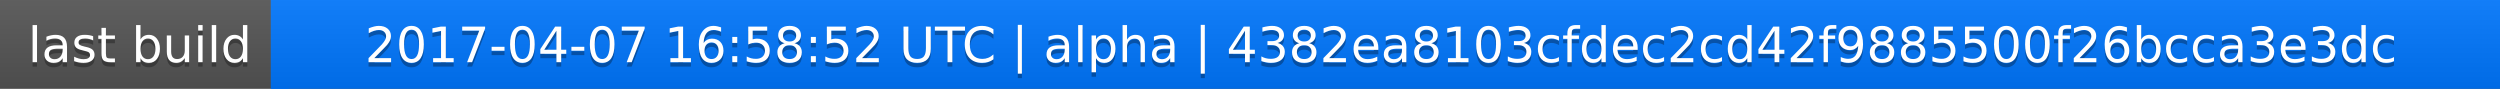
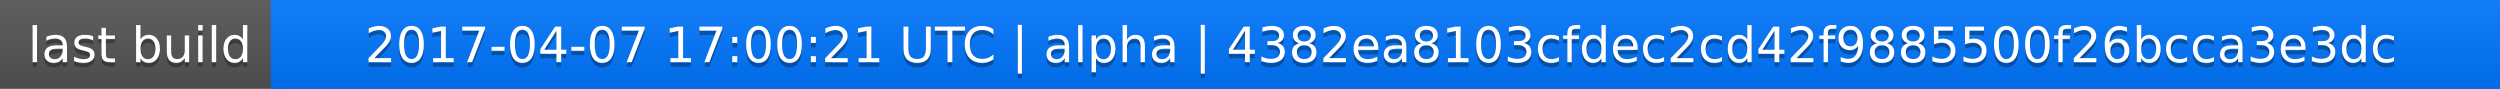
<svg xmlns="http://www.w3.org/2000/svg" width="563" height="20">
  <linearGradient id="a" x2="0" y2="100%">
    <stop offset="0" stop-color="#bbb" stop-opacity=".1" />
    <stop offset="1" stop-opacity=".1" />
  </linearGradient>
  <rect rx="0" width="563" height="20" fill="#555" />
  <rect rx="0" x="61" width="502" height="20" fill="#07f" />
  <path fill="#07f" d="M61 0h4v20h-4z" />
  <rect rx="0" width="563" height="20" fill="url(#a)" />
  <g fill="#fff" text-anchor="middle" font-family="DejaVu Sans,Verdana,Geneva,sans-serif" font-size="11">
    <text x="31.5" y="15" fill="#010101" fill-opacity=".3">last build</text>
    <text x="31.5" y="14">last build</text>
-     <text x="311" y="15" fill="#010101" fill-opacity=".3">2017-04-07 16:58:52 UTC | alpha | 4382ea8103cfdec2cd42f9885500f26bcca3e3dc</text>
-     <text x="311" y="14">2017-04-07 16:58:52 UTC | alpha | 4382ea8103cfdec2cd42f9885500f26bcca3e3dc</text>
+     <text x="311" y="15" fill="#010101" fill-opacity=".3">2017-04-07 17:00:21 UTC | alpha | 4382ea8103cfdec2cd42f9885500f26bcca3e3dc</text>
+     <text x="311" y="14">2017-04-07 17:00:21 UTC | alpha | 4382ea8103cfdec2cd42f9885500f26bcca3e3dc</text>
  </g>
</svg>
